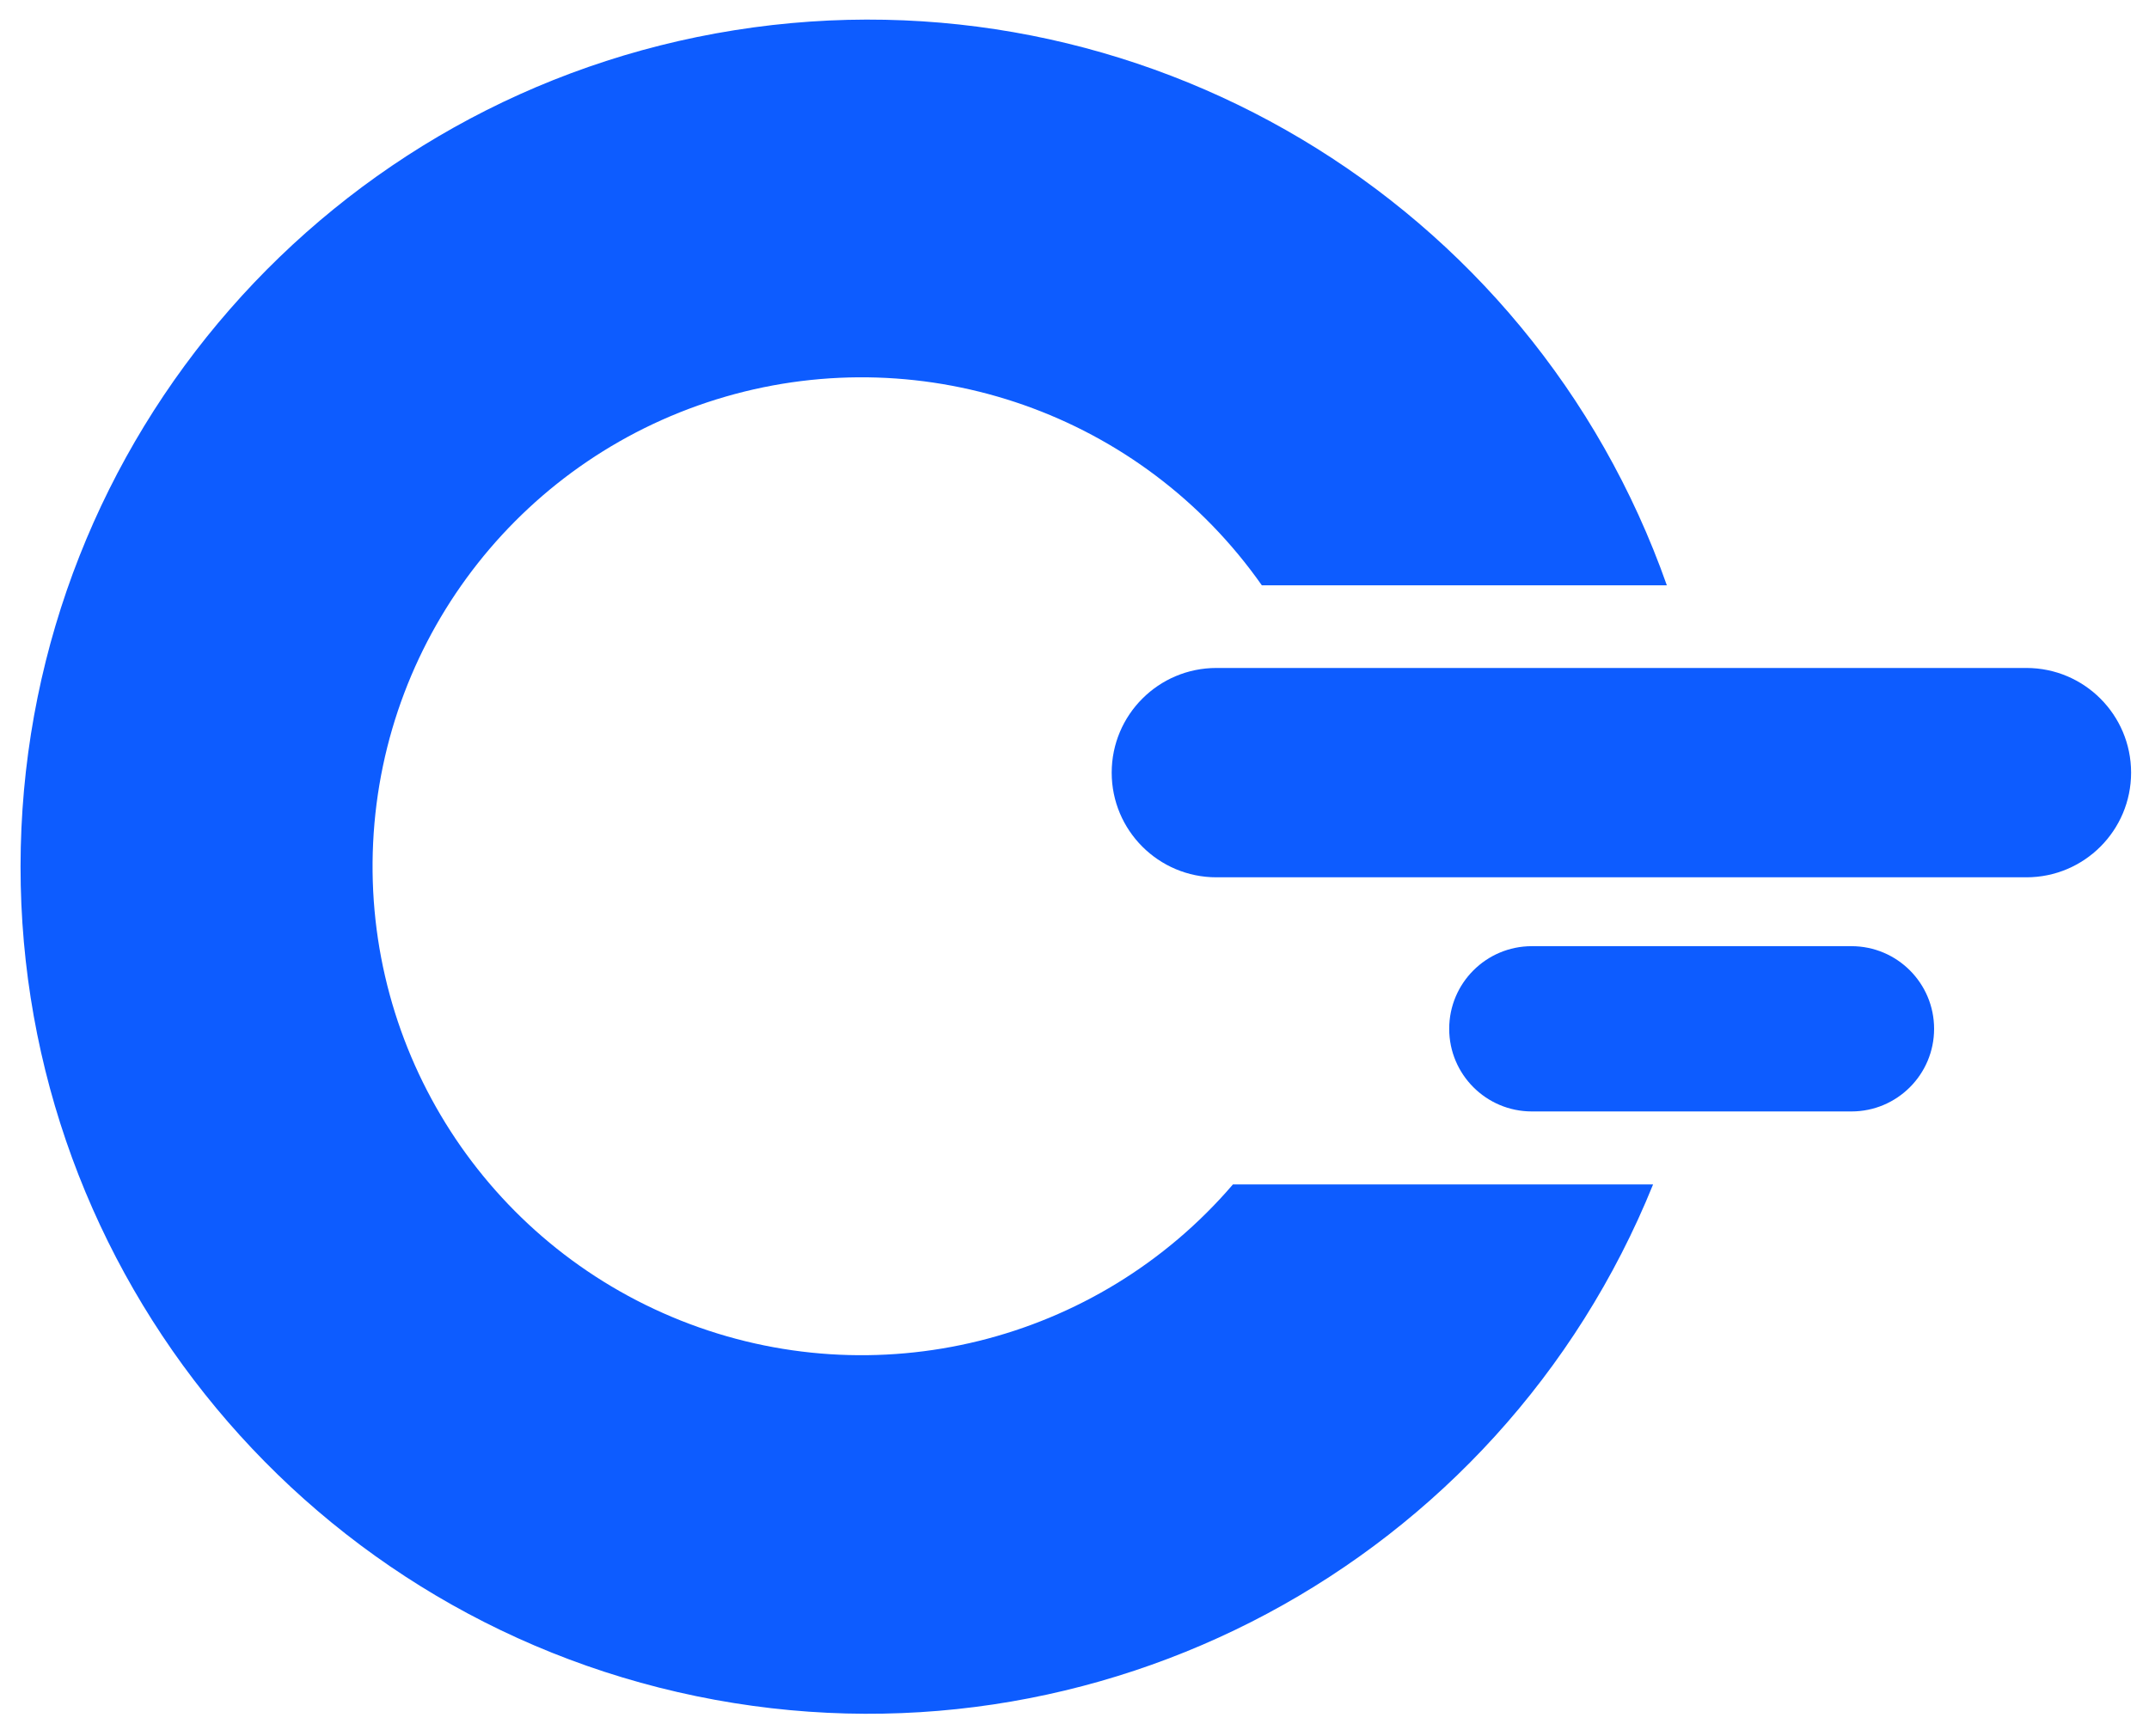
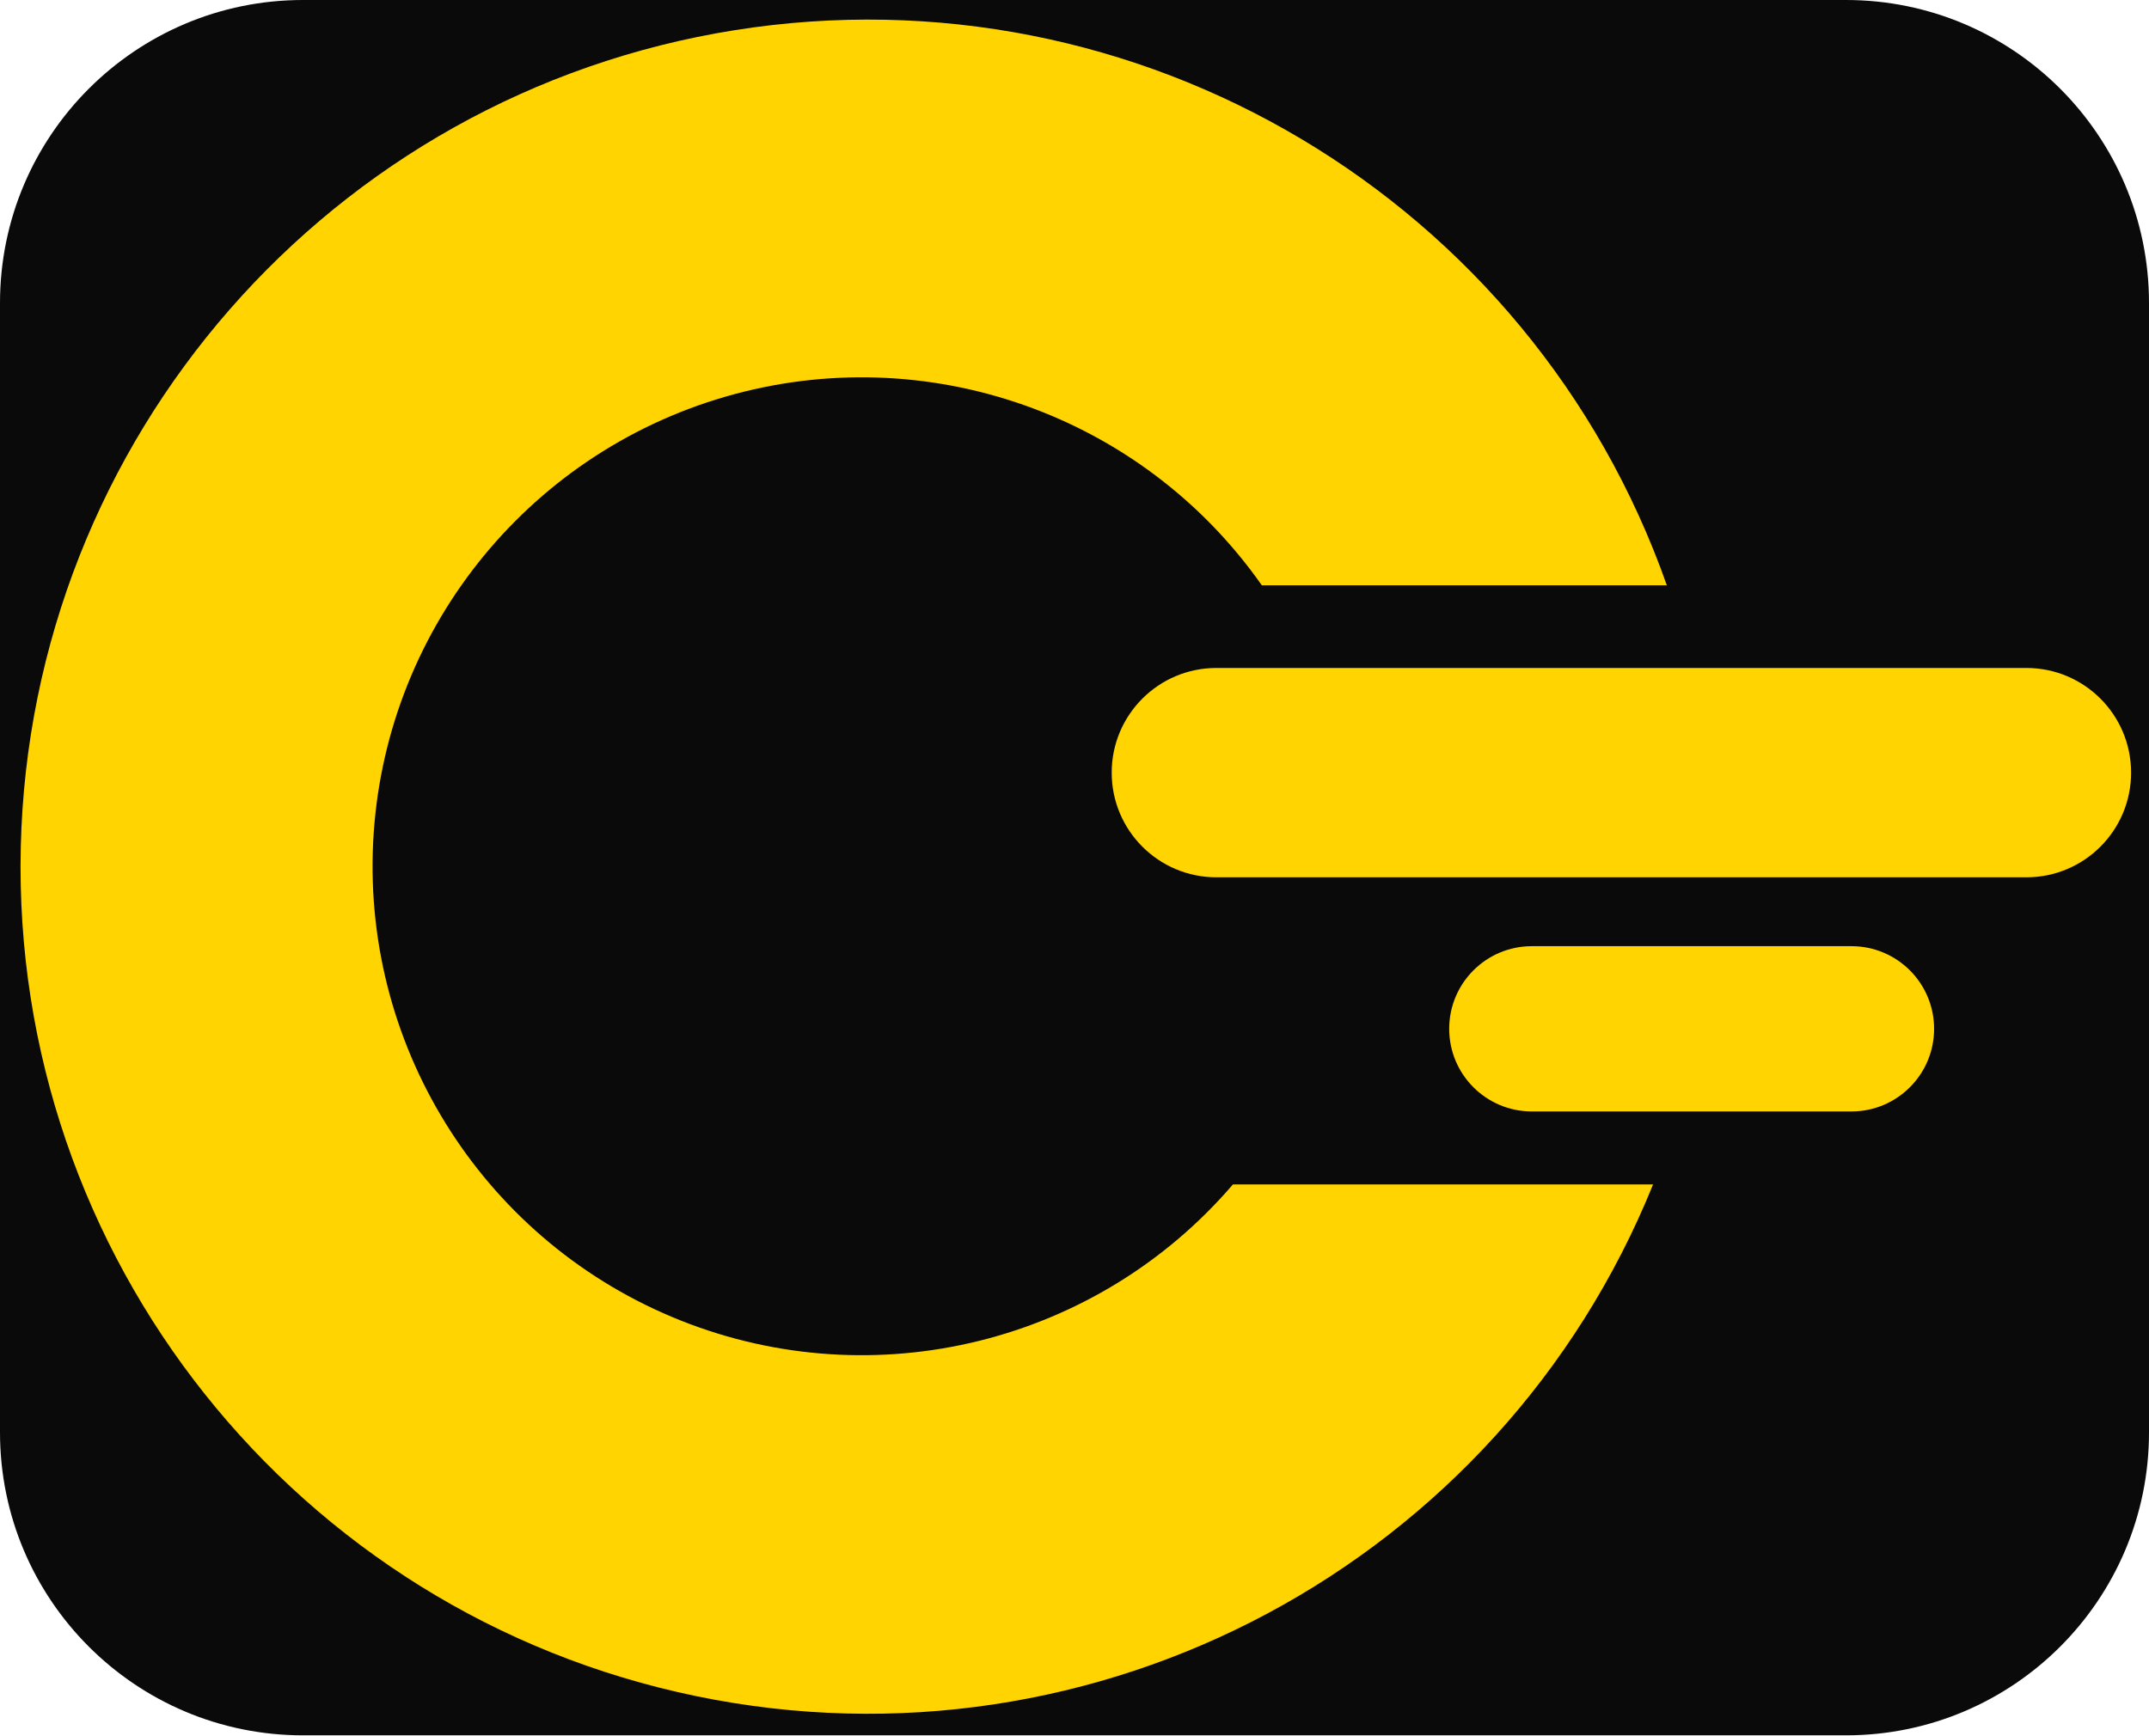
<svg xmlns="http://www.w3.org/2000/svg" viewBox="190 370 1560 1260" role="img" aria-label="CirclePay logo">
-   <g fill="#0D5CFF">
+   <rect x="190" y="370" width="1560" height="1260" rx="220" fill="#0a0a0a" />
+   <g fill="#FFD400">
    <path d="M1400 795 H1106 A355 355 0 1 0 1085 1230 H1390 A615 615 0 1 1 1400 795 Z" />
    <rect x="997" y="855" width="740" height="152" rx="76" />
    <rect x="1242" y="1057" width="352" height="120" rx="60" />
  </g>
</svg>
